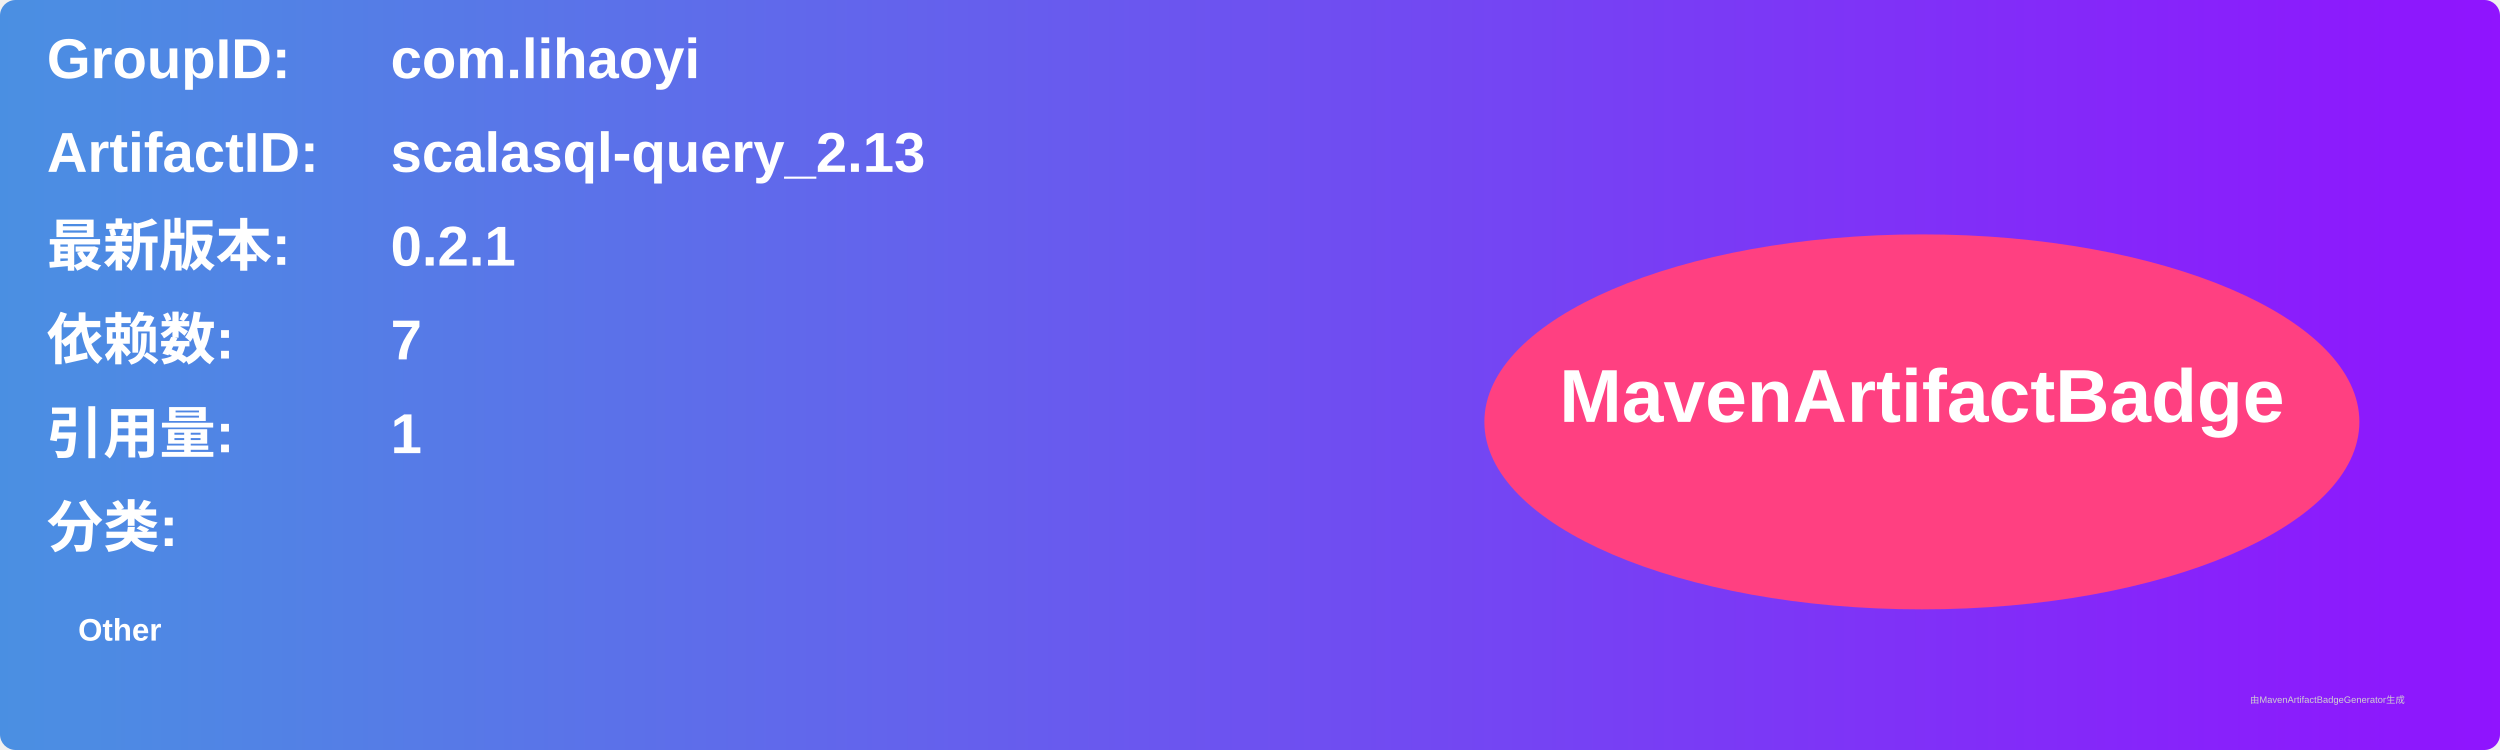
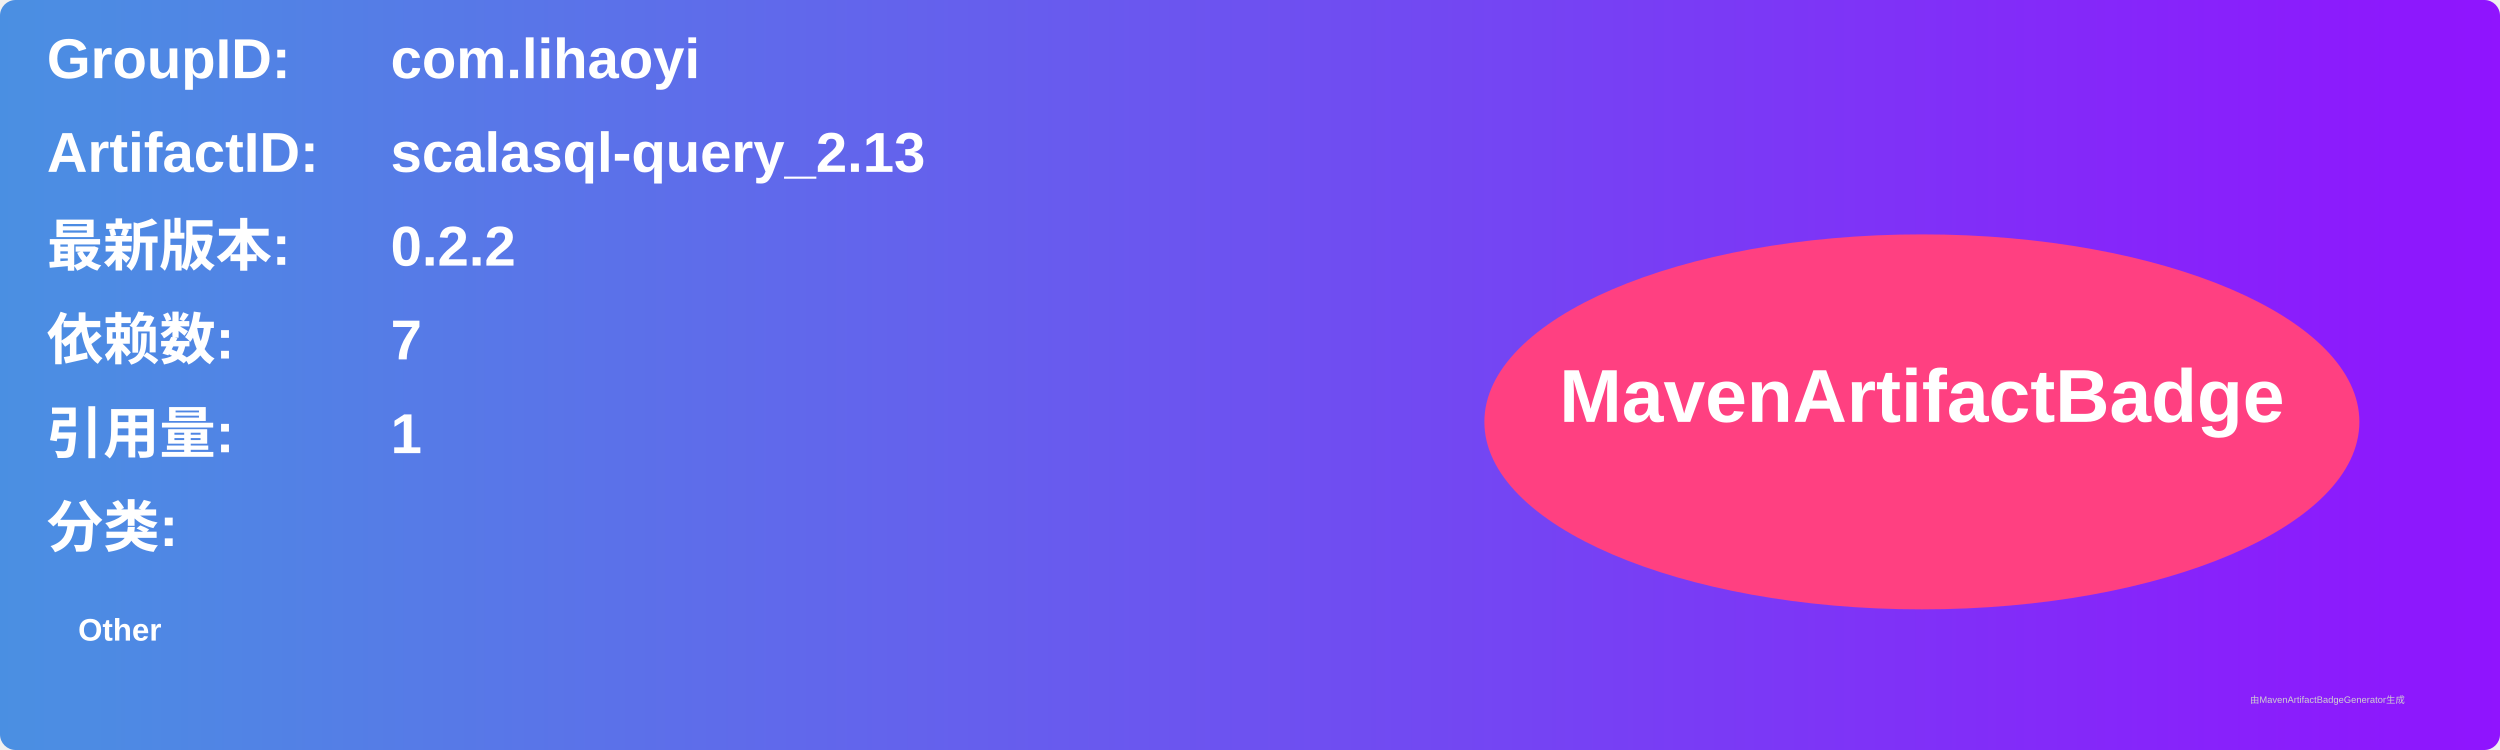
<svg xmlns="http://www.w3.org/2000/svg" width="800" height="240" viewBox="0 0 800 240">
  <linearGradient id="grad" x1="0%" y1="0%" x2="100%" y2="0%">
    <stop offset="0%" stop-color="#4a90e2" />
    <stop offset="100%" stop-color="#9013fe" />
  </linearGradient>
  <rect width="100%" height="100%" rx="5" ry="5" fill="url(#grad)" />
  <g transform="translate(15, 15)">
    <text x="0" y="10" font-family="Arial" font-size="18" fill="white" font-weight="bold" width="260">GroupID:</text>
    <text x="110" y="10" font-family="Arial" font-size="18" fill="white" font-weight="bold" width="460">com.lihaoyi</text>
    <text x="0" y="40" font-family="Arial" font-size="18" fill="white" font-weight="bold" width="260">ArtifactID:</text>
    <text x="110" y="40" font-family="Arial" font-size="18" fill="white" font-weight="bold" width="460">scalasql-query_2.13</text>
    <text x="0" y="70" font-family="Arial" font-size="18" fill="white" font-weight="bold">最新版本:</text>
    <text x="110" y="70" font-family="Arial" font-size="18" fill="white" font-weight="bold">
-       <tspan font-weight="bold">0.2.1</tspan>
+       <tspan font-weight="bold">0.2.2</tspan>
    </text>
    <text x="0" y="100" font-family="Arial" font-size="18" fill="white" font-weight="bold">依赖数: </text>
    <text x="110" y="100" font-family="Arial" font-size="18" fill="white">
      <tspan font-weight="bold">7</tspan>
    </text>
    <text x="0" y="130" font-family="Arial" font-size="18" fill="white" font-weight="bold">引用量: </text>
    <text x="110" y="130" font-family="Arial" font-size="18" fill="white">
      <tspan font-weight="bold">1</tspan>
    </text>
    <text x="0" y="160" font-family="Arial" font-size="18" fill="white" font-weight="bold">分类:</text>
    <text x="10" y="190" font-family="Arial" font-size="10" fill="white">
      <tspan font-weight="bold">Other</tspan>
    </text>
    <ellipse cx="600" cy="120" rx="140" ry="60" fill="#ff4081" />
    <text x="600" y="120" text-anchor="middle" font-family="Arial" font-size="24" fill="white" font-weight="bold">MavenArtifactBadge</text>
  </g>
  <text x="720" y="225" font-family="Arial" font-size="3" fill="#d0d0d0">由MavenArtifactBadgeGenerator生成</text>
</svg>
